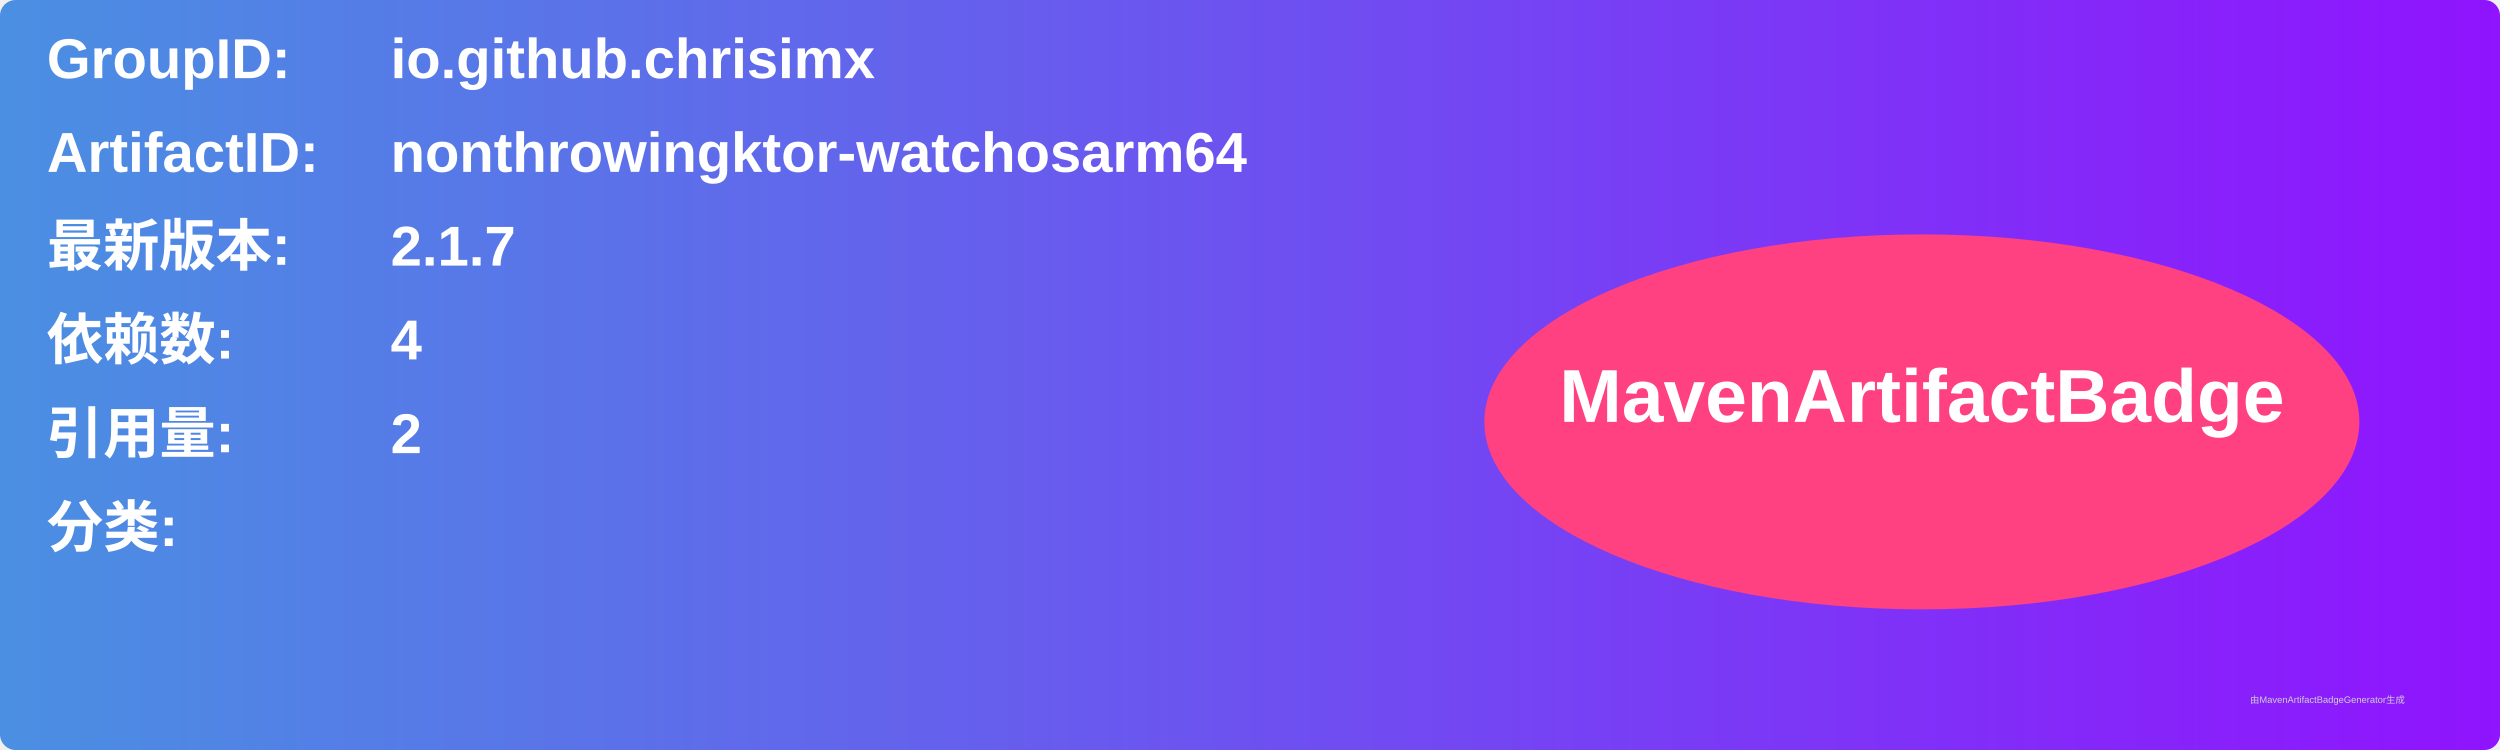
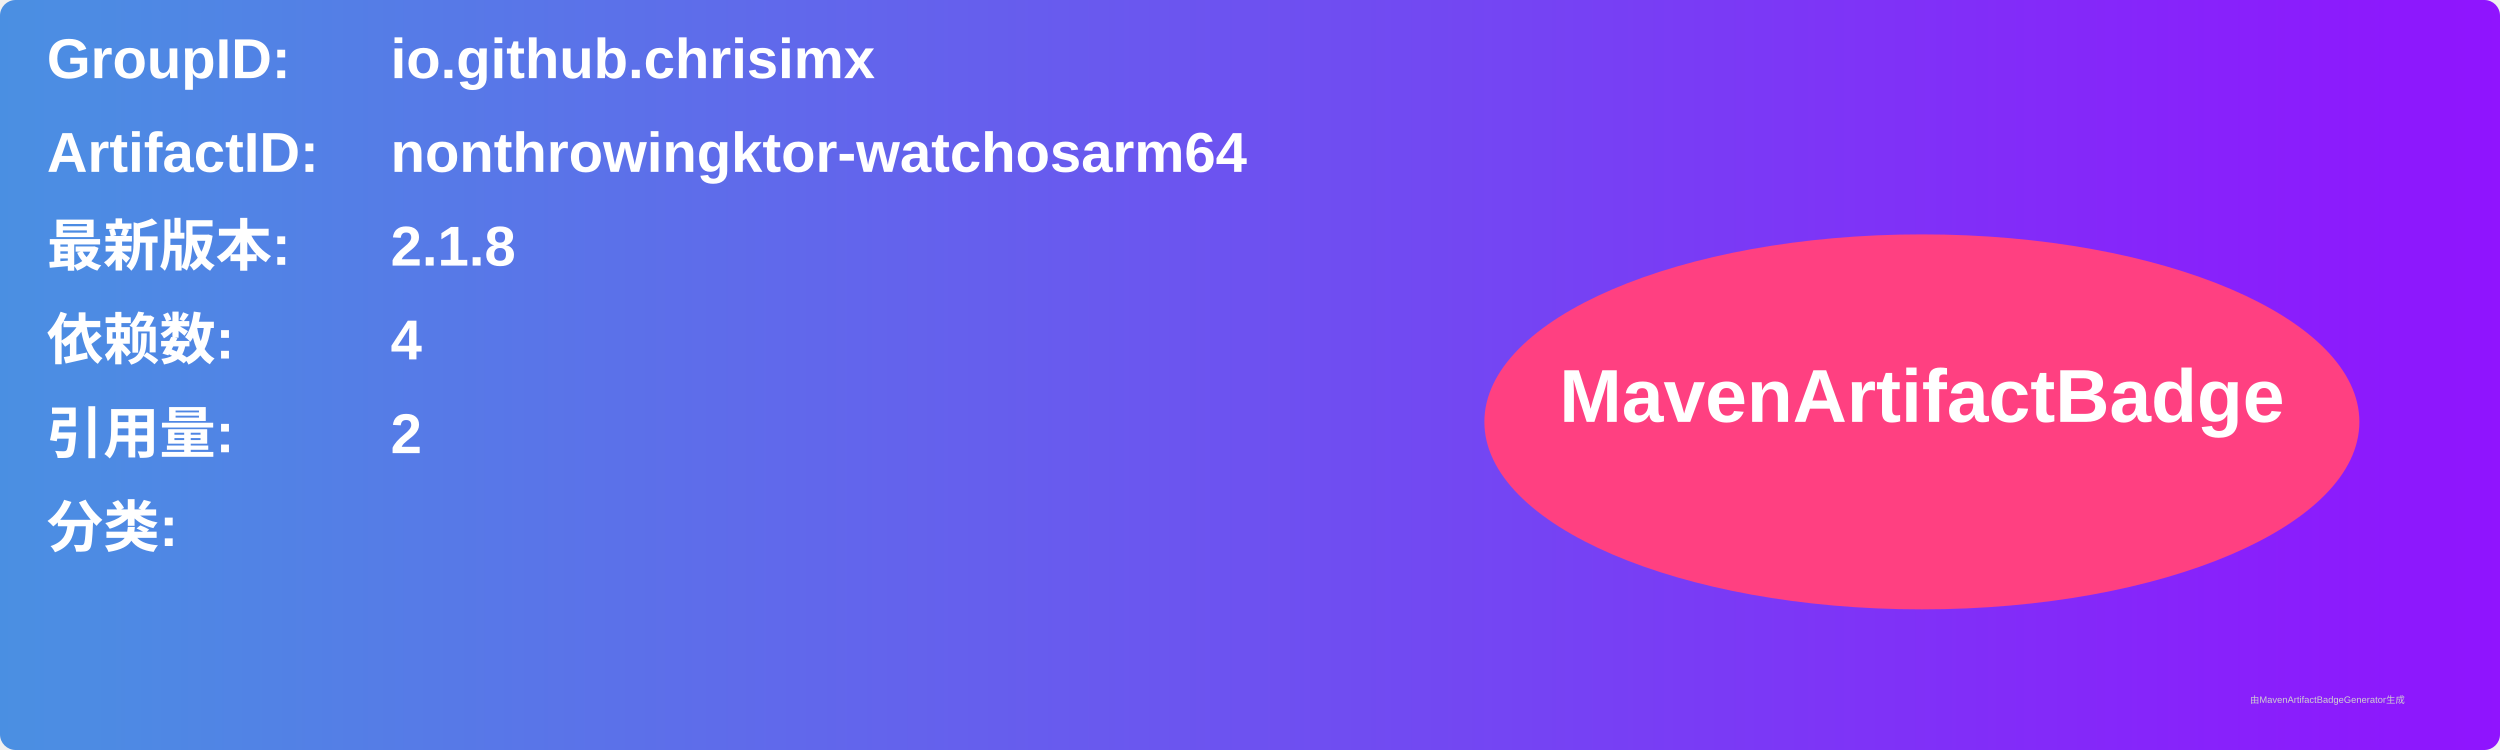
<svg xmlns="http://www.w3.org/2000/svg" width="800" height="240" viewBox="0 0 800 240">
  <linearGradient id="grad" x1="0%" y1="0%" x2="100%" y2="0%">
    <stop offset="0%" stop-color="#4a90e2" />
    <stop offset="100%" stop-color="#9013fe" />
  </linearGradient>
  <rect width="100%" height="100%" rx="5" ry="5" fill="url(#grad)" />
  <g transform="translate(15, 15)">
    <text x="0" y="10" font-family="Arial" font-size="18" fill="white" font-weight="bold" width="260">GroupID:</text>
    <text x="110" y="10" font-family="Arial" font-size="18" fill="white" font-weight="bold" width="460">io.github.chrisimx</text>
    <text x="0" y="40" font-family="Arial" font-size="18" fill="white" font-weight="bold" width="260">ArtifactID:</text>
    <text x="110" y="40" font-family="Arial" font-size="18" fill="white" font-weight="bold" width="460">nonthrowingktor-watchosarm64</text>
    <text x="0" y="70" font-family="Arial" font-size="18" fill="white" font-weight="bold">最新版本:</text>
    <text x="110" y="70" font-family="Arial" font-size="18" fill="white" font-weight="bold">
-       <tspan font-weight="bold">2.1.7</tspan>
+       <tspan font-weight="bold">2.1.8</tspan>
    </text>
    <text x="0" y="100" font-family="Arial" font-size="18" fill="white" font-weight="bold">依赖数: </text>
    <text x="110" y="100" font-family="Arial" font-size="18" fill="white">
      <tspan font-weight="bold">4</tspan>
    </text>
    <text x="0" y="130" font-family="Arial" font-size="18" fill="white" font-weight="bold">引用量: </text>
    <text x="110" y="130" font-family="Arial" font-size="18" fill="white">
      <tspan font-weight="bold">2</tspan>
    </text>
    <text x="0" y="160" font-family="Arial" font-size="18" fill="white" font-weight="bold">分类:</text>
    <text x="10" y="190" font-family="Arial" font-size="10" fill="white">
      <tspan font-weight="bold" />
    </text>
    <ellipse cx="600" cy="120" rx="140" ry="60" fill="#ff4081" />
    <text x="600" y="120" text-anchor="middle" font-family="Arial" font-size="24" fill="white" font-weight="bold">MavenArtifactBadge</text>
  </g>
  <text x="720" y="225" font-family="Arial" font-size="3" fill="#d0d0d0">由MavenArtifactBadgeGenerator生成</text>
</svg>
